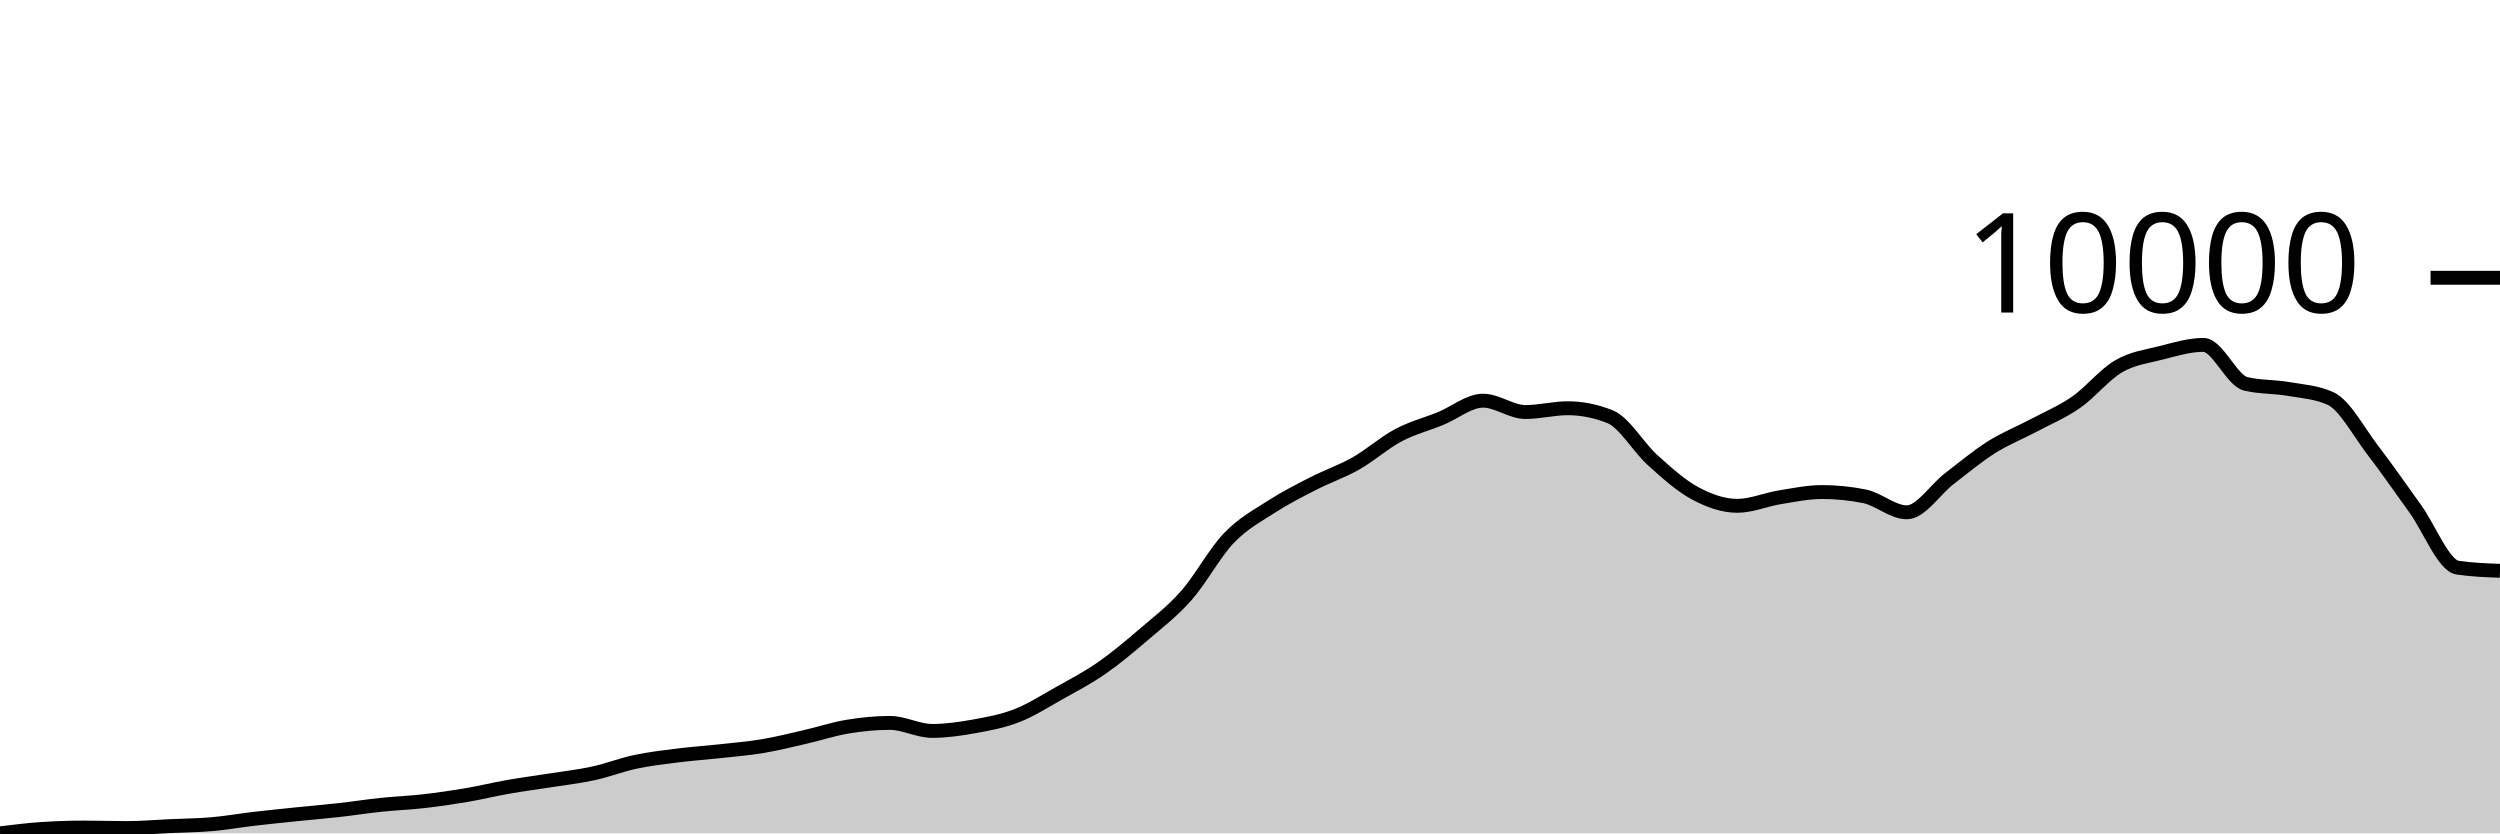
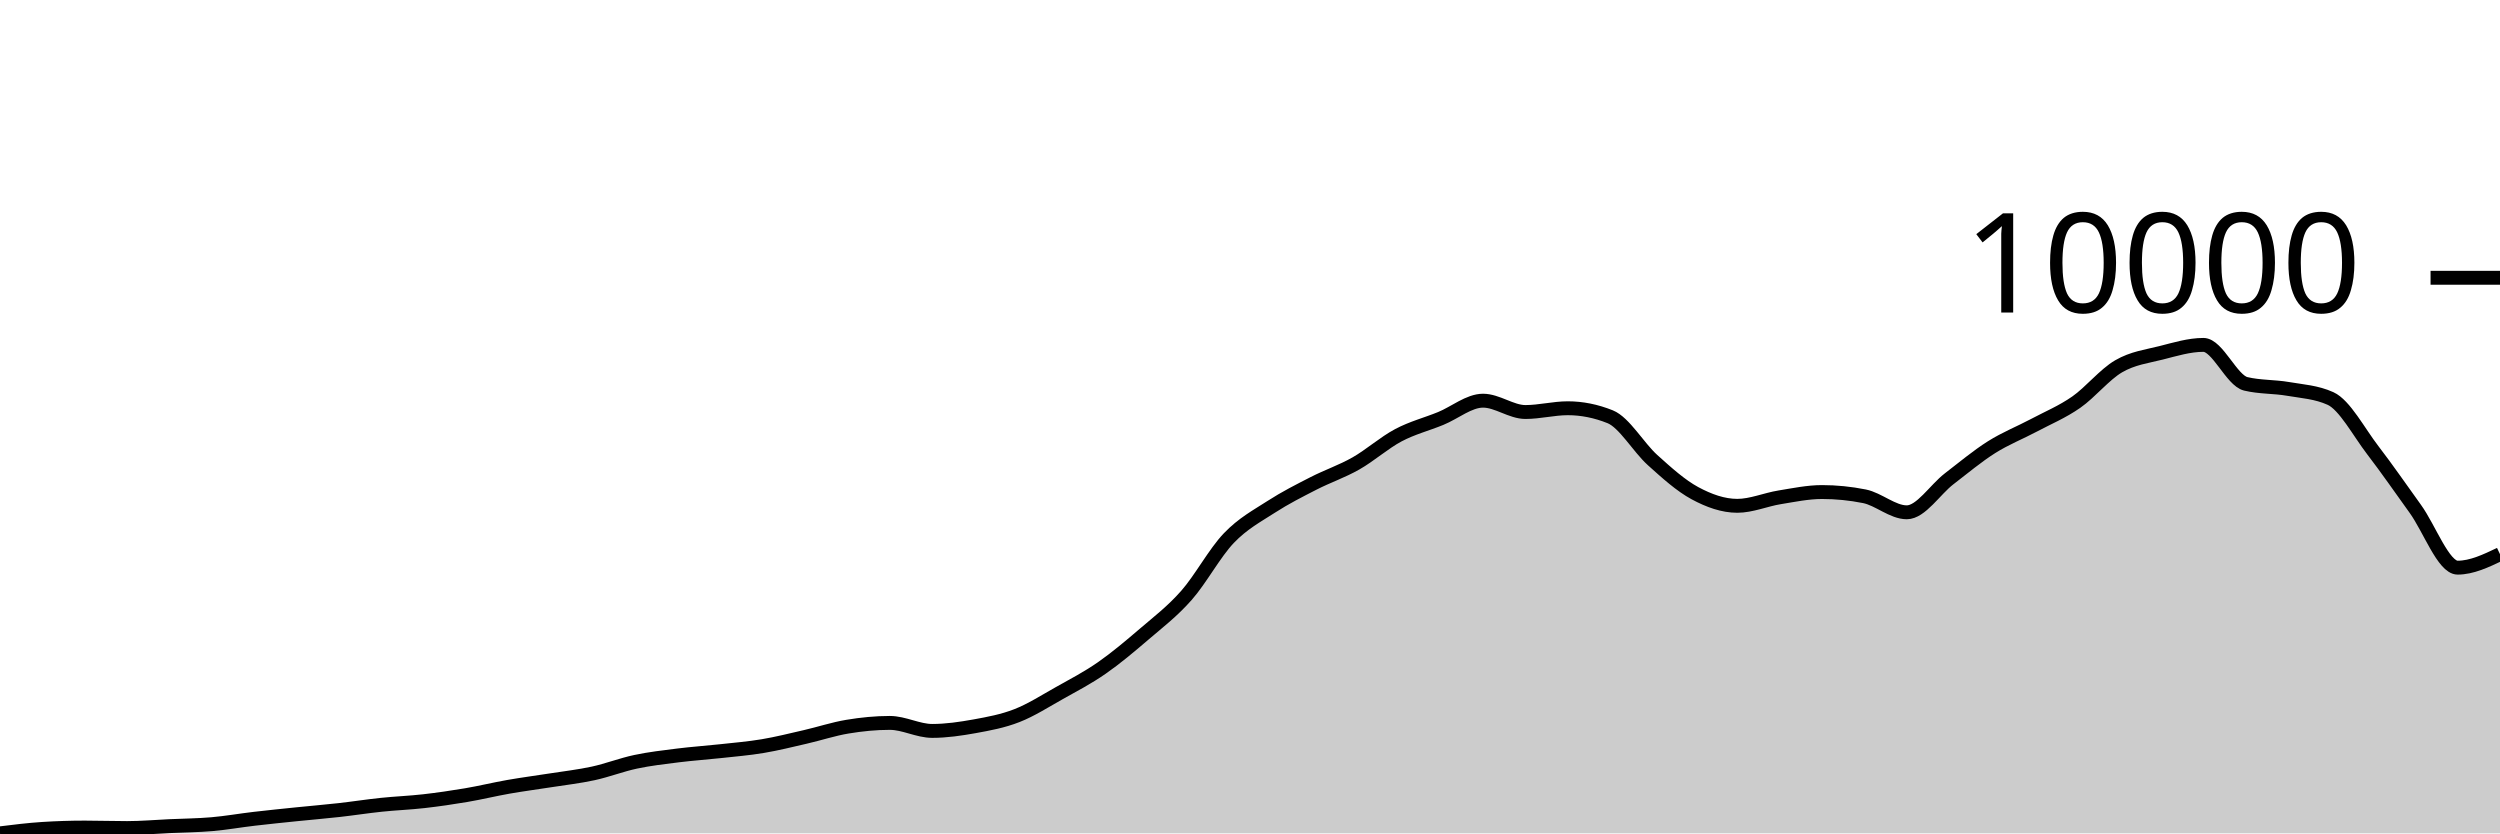
<svg xmlns="http://www.w3.org/2000/svg" viewBox="0 0 180 60">
  <g transform="translate(0,20)">
-     <path class="area" fill="rgba(0, 0, 0, 0.2)" d="M0,40C1.017,39.874,2.034,39.748,3.051,39.682C4.068,39.617,5.085,39.584,6.102,39.584C7.119,39.584,8.136,39.62,9.153,39.62C10.169,39.62,11.186,39.529,12.203,39.482C13.22,39.436,14.237,39.429,15.254,39.341C16.271,39.253,17.288,39.072,18.305,38.953C19.322,38.834,20.339,38.732,21.356,38.627C22.373,38.523,23.39,38.439,24.407,38.325C25.424,38.211,26.441,38.051,27.458,37.945C28.475,37.838,29.492,37.802,30.508,37.686C31.525,37.57,32.542,37.423,33.559,37.25C34.576,37.078,35.593,36.829,36.61,36.65C37.627,36.472,38.644,36.34,39.661,36.18C40.678,36.019,41.695,35.907,42.712,35.685C43.729,35.464,44.746,35.066,45.763,34.85C46.78,34.634,47.797,34.519,48.814,34.391C49.831,34.264,50.847,34.197,51.864,34.085C52.881,33.973,53.898,33.891,54.915,33.72C55.932,33.55,56.949,33.295,57.966,33.061C58.983,32.828,60,32.489,61.017,32.32C62.034,32.151,63.051,32.049,64.068,32.049C65.085,32.049,66.102,32.626,67.119,32.626C68.136,32.626,69.153,32.476,70.169,32.293C71.186,32.109,72.203,31.922,73.22,31.524C74.237,31.126,75.254,30.475,76.271,29.904C77.288,29.333,78.305,28.806,79.322,28.1C80.339,27.393,81.356,26.536,82.373,25.664C83.39,24.792,84.407,24.02,85.424,22.867C86.441,21.714,87.458,19.807,88.475,18.745C89.492,17.683,90.508,17.15,91.525,16.493C92.542,15.836,93.559,15.324,94.576,14.803C95.593,14.282,96.61,13.945,97.627,13.367C98.644,12.79,99.661,11.879,100.678,11.339C101.695,10.8,102.712,10.547,103.729,10.131C104.746,9.716,105.763,8.849,106.78,8.849C107.797,8.849,108.814,9.665,109.831,9.665C110.847,9.665,111.864,9.394,112.881,9.394C113.898,9.394,114.915,9.598,115.932,10.006C116.949,10.414,117.966,12.207,118.983,13.124C120,14.041,121.017,14.96,122.034,15.509C123.051,16.058,124.068,16.419,125.085,16.419C126.102,16.419,127.119,15.972,128.136,15.807C129.153,15.642,130.169,15.427,131.186,15.427C132.203,15.427,133.22,15.529,134.237,15.732C135.254,15.936,136.271,16.886,137.288,16.886C138.305,16.886,139.322,15.255,140.339,14.473C141.356,13.692,142.373,12.84,143.39,12.198C144.407,11.557,145.424,11.162,146.441,10.622C147.458,10.081,148.475,9.663,149.492,8.955C150.508,8.247,151.525,6.965,152.542,6.374C153.559,5.782,154.576,5.662,155.593,5.405C156.61,5.148,157.627,4.832,158.644,4.832C159.661,4.832,160.678,7.394,161.695,7.637C162.712,7.88,163.729,7.826,164.746,8.002C165.763,8.177,166.78,8.232,167.797,8.692C168.814,9.152,169.831,11.099,170.847,12.422C171.864,13.745,172.881,15.223,173.898,16.631C174.915,18.039,175.932,20.719,176.949,20.871C177.966,21.022,178.983,21.06,180,21.098L180,40C178.983,40,177.966,40,176.949,40C175.932,40,174.915,40,173.898,40C172.881,40,171.864,40,170.847,40C169.831,40,168.814,40,167.797,40C166.78,40,165.763,40,164.746,40C163.729,40,162.712,40,161.695,40C160.678,40,159.661,40,158.644,40C157.627,40,156.61,40,155.593,40C154.576,40,153.559,40,152.542,40C151.525,40,150.508,40,149.492,40C148.475,40,147.458,40,146.441,40C145.424,40,144.407,40,143.39,40C142.373,40,141.356,40,140.339,40C139.322,40,138.305,40,137.288,40C136.271,40,135.254,40,134.237,40C133.22,40,132.203,40,131.186,40C130.169,40,129.153,40,128.136,40C127.119,40,126.102,40,125.085,40C124.068,40,123.051,40,122.034,40C121.017,40,120,40,118.983,40C117.966,40,116.949,40,115.932,40C114.915,40,113.898,40,112.881,40C111.864,40,110.847,40,109.831,40C108.814,40,107.797,40,106.78,40C105.763,40,104.746,40,103.729,40C102.712,40,101.695,40,100.678,40C99.661,40,98.644,40,97.627,40C96.61,40,95.593,40,94.576,40C93.559,40,92.542,40,91.525,40C90.508,40,89.492,40,88.475,40C87.458,40,86.441,40,85.424,40C84.407,40,83.39,40,82.373,40C81.356,40,80.339,40,79.322,40C78.305,40,77.288,40,76.271,40C75.254,40,74.237,40,73.22,40C72.203,40,71.186,40,70.169,40C69.153,40,68.136,40,67.119,40C66.102,40,65.085,40,64.068,40C63.051,40,62.034,40,61.017,40C60,40,58.983,40,57.966,40C56.949,40,55.932,40,54.915,40C53.898,40,52.881,40,51.864,40C50.847,40,49.831,40,48.814,40C47.797,40,46.78,40,45.763,40C44.746,40,43.729,40,42.712,40C41.695,40,40.678,40,39.661,40C38.644,40,37.627,40,36.61,40C35.593,40,34.576,40,33.559,40C32.542,40,31.525,40,30.508,40C29.492,40,28.475,40,27.458,40C26.441,40,25.424,40,24.407,40C23.39,40,22.373,40,21.356,40C20.339,40,19.322,40,18.305,40C17.288,40,16.271,40,15.254,40C14.237,40,13.22,40,12.203,40C11.186,40,10.169,40,9.153,40C8.136,40,7.119,40,6.102,40C5.085,40,4.068,40,3.051,40C2.034,40,1.017,40,0,40Z" />
-     <path class="line" stroke="black" fill="none" d="M0,40C1.017,39.874,2.034,39.748,3.051,39.682C4.068,39.617,5.085,39.584,6.102,39.584C7.119,39.584,8.136,39.62,9.153,39.62C10.169,39.62,11.186,39.529,12.203,39.482C13.22,39.436,14.237,39.429,15.254,39.341C16.271,39.253,17.288,39.072,18.305,38.953C19.322,38.834,20.339,38.732,21.356,38.627C22.373,38.523,23.39,38.439,24.407,38.325C25.424,38.211,26.441,38.051,27.458,37.945C28.475,37.838,29.492,37.802,30.508,37.686C31.525,37.57,32.542,37.423,33.559,37.25C34.576,37.078,35.593,36.829,36.61,36.65C37.627,36.472,38.644,36.34,39.661,36.18C40.678,36.019,41.695,35.907,42.712,35.685C43.729,35.464,44.746,35.066,45.763,34.85C46.78,34.634,47.797,34.519,48.814,34.391C49.831,34.264,50.847,34.197,51.864,34.085C52.881,33.973,53.898,33.891,54.915,33.72C55.932,33.55,56.949,33.295,57.966,33.061C58.983,32.828,60,32.489,61.017,32.32C62.034,32.151,63.051,32.049,64.068,32.049C65.085,32.049,66.102,32.626,67.119,32.626C68.136,32.626,69.153,32.476,70.169,32.293C71.186,32.109,72.203,31.922,73.22,31.524C74.237,31.126,75.254,30.475,76.271,29.904C77.288,29.333,78.305,28.806,79.322,28.1C80.339,27.393,81.356,26.536,82.373,25.664C83.39,24.792,84.407,24.02,85.424,22.867C86.441,21.714,87.458,19.807,88.475,18.745C89.492,17.683,90.508,17.15,91.525,16.493C92.542,15.836,93.559,15.324,94.576,14.803C95.593,14.282,96.61,13.945,97.627,13.367C98.644,12.79,99.661,11.879,100.678,11.339C101.695,10.8,102.712,10.547,103.729,10.131C104.746,9.716,105.763,8.849,106.78,8.849C107.797,8.849,108.814,9.665,109.831,9.665C110.847,9.665,111.864,9.394,112.881,9.394C113.898,9.394,114.915,9.598,115.932,10.006C116.949,10.414,117.966,12.207,118.983,13.124C120,14.041,121.017,14.96,122.034,15.509C123.051,16.058,124.068,16.419,125.085,16.419C126.102,16.419,127.119,15.972,128.136,15.807C129.153,15.642,130.169,15.427,131.186,15.427C132.203,15.427,133.22,15.529,134.237,15.732C135.254,15.936,136.271,16.886,137.288,16.886C138.305,16.886,139.322,15.255,140.339,14.473C141.356,13.692,142.373,12.84,143.39,12.198C144.407,11.557,145.424,11.162,146.441,10.622C147.458,10.081,148.475,9.663,149.492,8.955C150.508,8.247,151.525,6.965,152.542,6.374C153.559,5.782,154.576,5.662,155.593,5.405C156.61,5.148,157.627,4.832,158.644,4.832C159.661,4.832,160.678,7.394,161.695,7.637C162.712,7.88,163.729,7.826,164.746,8.002C165.763,8.177,166.78,8.232,167.797,8.692C168.814,9.152,169.831,11.099,170.847,12.422C171.864,13.745,172.881,15.223,173.898,16.631C174.915,18.039,175.932,20.719,176.949,20.871C177.966,21.022,178.983,21.06,180,21.098" />
+     <path class="area" fill="rgba(0, 0, 0, 0.2)" d="M0,40C1.017,39.874,2.034,39.748,3.051,39.682C4.068,39.617,5.085,39.584,6.102,39.584C7.119,39.584,8.136,39.62,9.153,39.62C10.169,39.62,11.186,39.529,12.203,39.482C13.22,39.436,14.237,39.429,15.254,39.341C16.271,39.253,17.288,39.072,18.305,38.953C19.322,38.834,20.339,38.732,21.356,38.627C22.373,38.523,23.39,38.439,24.407,38.325C25.424,38.211,26.441,38.051,27.458,37.945C28.475,37.838,29.492,37.802,30.508,37.686C31.525,37.57,32.542,37.423,33.559,37.25C34.576,37.078,35.593,36.829,36.61,36.65C37.627,36.472,38.644,36.34,39.661,36.18C40.678,36.019,41.695,35.907,42.712,35.685C43.729,35.464,44.746,35.066,45.763,34.85C46.78,34.634,47.797,34.519,48.814,34.391C49.831,34.264,50.847,34.197,51.864,34.085C52.881,33.973,53.898,33.891,54.915,33.72C55.932,33.55,56.949,33.295,57.966,33.061C58.983,32.828,60,32.489,61.017,32.32C62.034,32.151,63.051,32.049,64.068,32.049C65.085,32.049,66.102,32.626,67.119,32.626C68.136,32.626,69.153,32.476,70.169,32.293C71.186,32.109,72.203,31.922,73.22,31.524C74.237,31.126,75.254,30.475,76.271,29.904C77.288,29.333,78.305,28.806,79.322,28.1C80.339,27.393,81.356,26.536,82.373,25.664C83.39,24.792,84.407,24.02,85.424,22.867C86.441,21.714,87.458,19.807,88.475,18.745C89.492,17.683,90.508,17.15,91.525,16.493C92.542,15.836,93.559,15.324,94.576,14.803C95.593,14.282,96.61,13.945,97.627,13.367C98.644,12.79,99.661,11.879,100.678,11.339C101.695,10.8,102.712,10.547,103.729,10.131C104.746,9.716,105.763,8.849,106.78,8.849C107.797,8.849,108.814,9.665,109.831,9.665C110.847,9.665,111.864,9.394,112.881,9.394C113.898,9.394,114.915,9.598,115.932,10.006C116.949,10.414,117.966,12.207,118.983,13.124C120,14.041,121.017,14.96,122.034,15.509C123.051,16.058,124.068,16.419,125.085,16.419C126.102,16.419,127.119,15.972,128.136,15.807C129.153,15.642,130.169,15.427,131.186,15.427C132.203,15.427,133.22,15.529,134.237,15.732C135.254,15.936,136.271,16.886,137.288,16.886C138.305,16.886,139.322,15.255,140.339,14.473C141.356,13.692,142.373,12.84,143.39,12.198C144.407,11.557,145.424,11.162,146.441,10.622C147.458,10.081,148.475,9.663,149.492,8.955C150.508,8.247,151.525,6.965,152.542,6.374C153.559,5.782,154.576,5.662,155.593,5.405C156.61,5.148,157.627,4.832,158.644,4.832C159.661,4.832,160.678,7.394,161.695,7.637C162.712,7.88,163.729,7.826,164.746,8.002C165.763,8.177,166.78,8.232,167.797,8.692C168.814,9.152,169.831,11.099,170.847,12.422C171.864,13.745,172.881,15.223,173.898,16.631C174.915,18.039,175.932,20.871,176.949,20.871C177.966,20.871,178.983,20.386,180,19.902L180,40C178.983,40,177.966,40,176.949,40C175.932,40,174.915,40,173.898,40C172.881,40,171.864,40,170.847,40C169.831,40,168.814,40,167.797,40C166.78,40,165.763,40,164.746,40C163.729,40,162.712,40,161.695,40C160.678,40,159.661,40,158.644,40C157.627,40,156.61,40,155.593,40C154.576,40,153.559,40,152.542,40C151.525,40,150.508,40,149.492,40C148.475,40,147.458,40,146.441,40C145.424,40,144.407,40,143.39,40C142.373,40,141.356,40,140.339,40C139.322,40,138.305,40,137.288,40C136.271,40,135.254,40,134.237,40C133.22,40,132.203,40,131.186,40C130.169,40,129.153,40,128.136,40C127.119,40,126.102,40,125.085,40C124.068,40,123.051,40,122.034,40C121.017,40,120,40,118.983,40C117.966,40,116.949,40,115.932,40C114.915,40,113.898,40,112.881,40C111.864,40,110.847,40,109.831,40C108.814,40,107.797,40,106.78,40C105.763,40,104.746,40,103.729,40C102.712,40,101.695,40,100.678,40C99.661,40,98.644,40,97.627,40C96.61,40,95.593,40,94.576,40C93.559,40,92.542,40,91.525,40C90.508,40,89.492,40,88.475,40C87.458,40,86.441,40,85.424,40C84.407,40,83.39,40,82.373,40C81.356,40,80.339,40,79.322,40C78.305,40,77.288,40,76.271,40C75.254,40,74.237,40,73.22,40C72.203,40,71.186,40,70.169,40C69.153,40,68.136,40,67.119,40C66.102,40,65.085,40,64.068,40C63.051,40,62.034,40,61.017,40C60,40,58.983,40,57.966,40C56.949,40,55.932,40,54.915,40C53.898,40,52.881,40,51.864,40C50.847,40,49.831,40,48.814,40C47.797,40,46.78,40,45.763,40C44.746,40,43.729,40,42.712,40C41.695,40,40.678,40,39.661,40C38.644,40,37.627,40,36.61,40C35.593,40,34.576,40,33.559,40C32.542,40,31.525,40,30.508,40C29.492,40,28.475,40,27.458,40C26.441,40,25.424,40,24.407,40C23.39,40,22.373,40,21.356,40C20.339,40,19.322,40,18.305,40C17.288,40,16.271,40,15.254,40C14.237,40,13.22,40,12.203,40C11.186,40,10.169,40,9.153,40C8.136,40,7.119,40,6.102,40C5.085,40,4.068,40,3.051,40C2.034,40,1.017,40,0,40Z" />
+     <path class="line" stroke="black" fill="none" d="M0,40C1.017,39.874,2.034,39.748,3.051,39.682C4.068,39.617,5.085,39.584,6.102,39.584C7.119,39.584,8.136,39.62,9.153,39.62C10.169,39.62,11.186,39.529,12.203,39.482C13.22,39.436,14.237,39.429,15.254,39.341C16.271,39.253,17.288,39.072,18.305,38.953C19.322,38.834,20.339,38.732,21.356,38.627C22.373,38.523,23.39,38.439,24.407,38.325C25.424,38.211,26.441,38.051,27.458,37.945C28.475,37.838,29.492,37.802,30.508,37.686C31.525,37.57,32.542,37.423,33.559,37.25C34.576,37.078,35.593,36.829,36.61,36.65C37.627,36.472,38.644,36.34,39.661,36.18C40.678,36.019,41.695,35.907,42.712,35.685C43.729,35.464,44.746,35.066,45.763,34.85C46.78,34.634,47.797,34.519,48.814,34.391C49.831,34.264,50.847,34.197,51.864,34.085C52.881,33.973,53.898,33.891,54.915,33.72C55.932,33.55,56.949,33.295,57.966,33.061C58.983,32.828,60,32.489,61.017,32.32C62.034,32.151,63.051,32.049,64.068,32.049C65.085,32.049,66.102,32.626,67.119,32.626C68.136,32.626,69.153,32.476,70.169,32.293C71.186,32.109,72.203,31.922,73.22,31.524C74.237,31.126,75.254,30.475,76.271,29.904C77.288,29.333,78.305,28.806,79.322,28.1C80.339,27.393,81.356,26.536,82.373,25.664C83.39,24.792,84.407,24.02,85.424,22.867C86.441,21.714,87.458,19.807,88.475,18.745C89.492,17.683,90.508,17.15,91.525,16.493C92.542,15.836,93.559,15.324,94.576,14.803C95.593,14.282,96.61,13.945,97.627,13.367C98.644,12.79,99.661,11.879,100.678,11.339C101.695,10.8,102.712,10.547,103.729,10.131C104.746,9.716,105.763,8.849,106.78,8.849C107.797,8.849,108.814,9.665,109.831,9.665C110.847,9.665,111.864,9.394,112.881,9.394C113.898,9.394,114.915,9.598,115.932,10.006C116.949,10.414,117.966,12.207,118.983,13.124C120,14.041,121.017,14.96,122.034,15.509C123.051,16.058,124.068,16.419,125.085,16.419C126.102,16.419,127.119,15.972,128.136,15.807C129.153,15.642,130.169,15.427,131.186,15.427C132.203,15.427,133.22,15.529,134.237,15.732C135.254,15.936,136.271,16.886,137.288,16.886C138.305,16.886,139.322,15.255,140.339,14.473C141.356,13.692,142.373,12.84,143.39,12.198C144.407,11.557,145.424,11.162,146.441,10.622C147.458,10.081,148.475,9.663,149.492,8.955C150.508,8.247,151.525,6.965,152.542,6.374C153.559,5.782,154.576,5.662,155.593,5.405C156.61,5.148,157.627,4.832,158.644,4.832C159.661,4.832,160.678,7.394,161.695,7.637C162.712,7.88,163.729,7.826,164.746,8.002C165.763,8.177,166.78,8.232,167.797,8.692C168.814,9.152,169.831,11.099,170.847,12.422C171.864,13.745,172.881,15.223,173.898,16.631C174.915,18.039,175.932,20.871,176.949,20.871C177.966,20.871,178.983,20.386,180,19.902" />
    <path class="axis-ceiling" stroke-width="1" stroke="black" fill="none" d="M175,0L180,0" />
    <text class="axis-ceiling-label" font-family="sans-serif" text-anchor="end" font-size="10px" x="170" y="2.5">10000</text>
  </g>
</svg>
